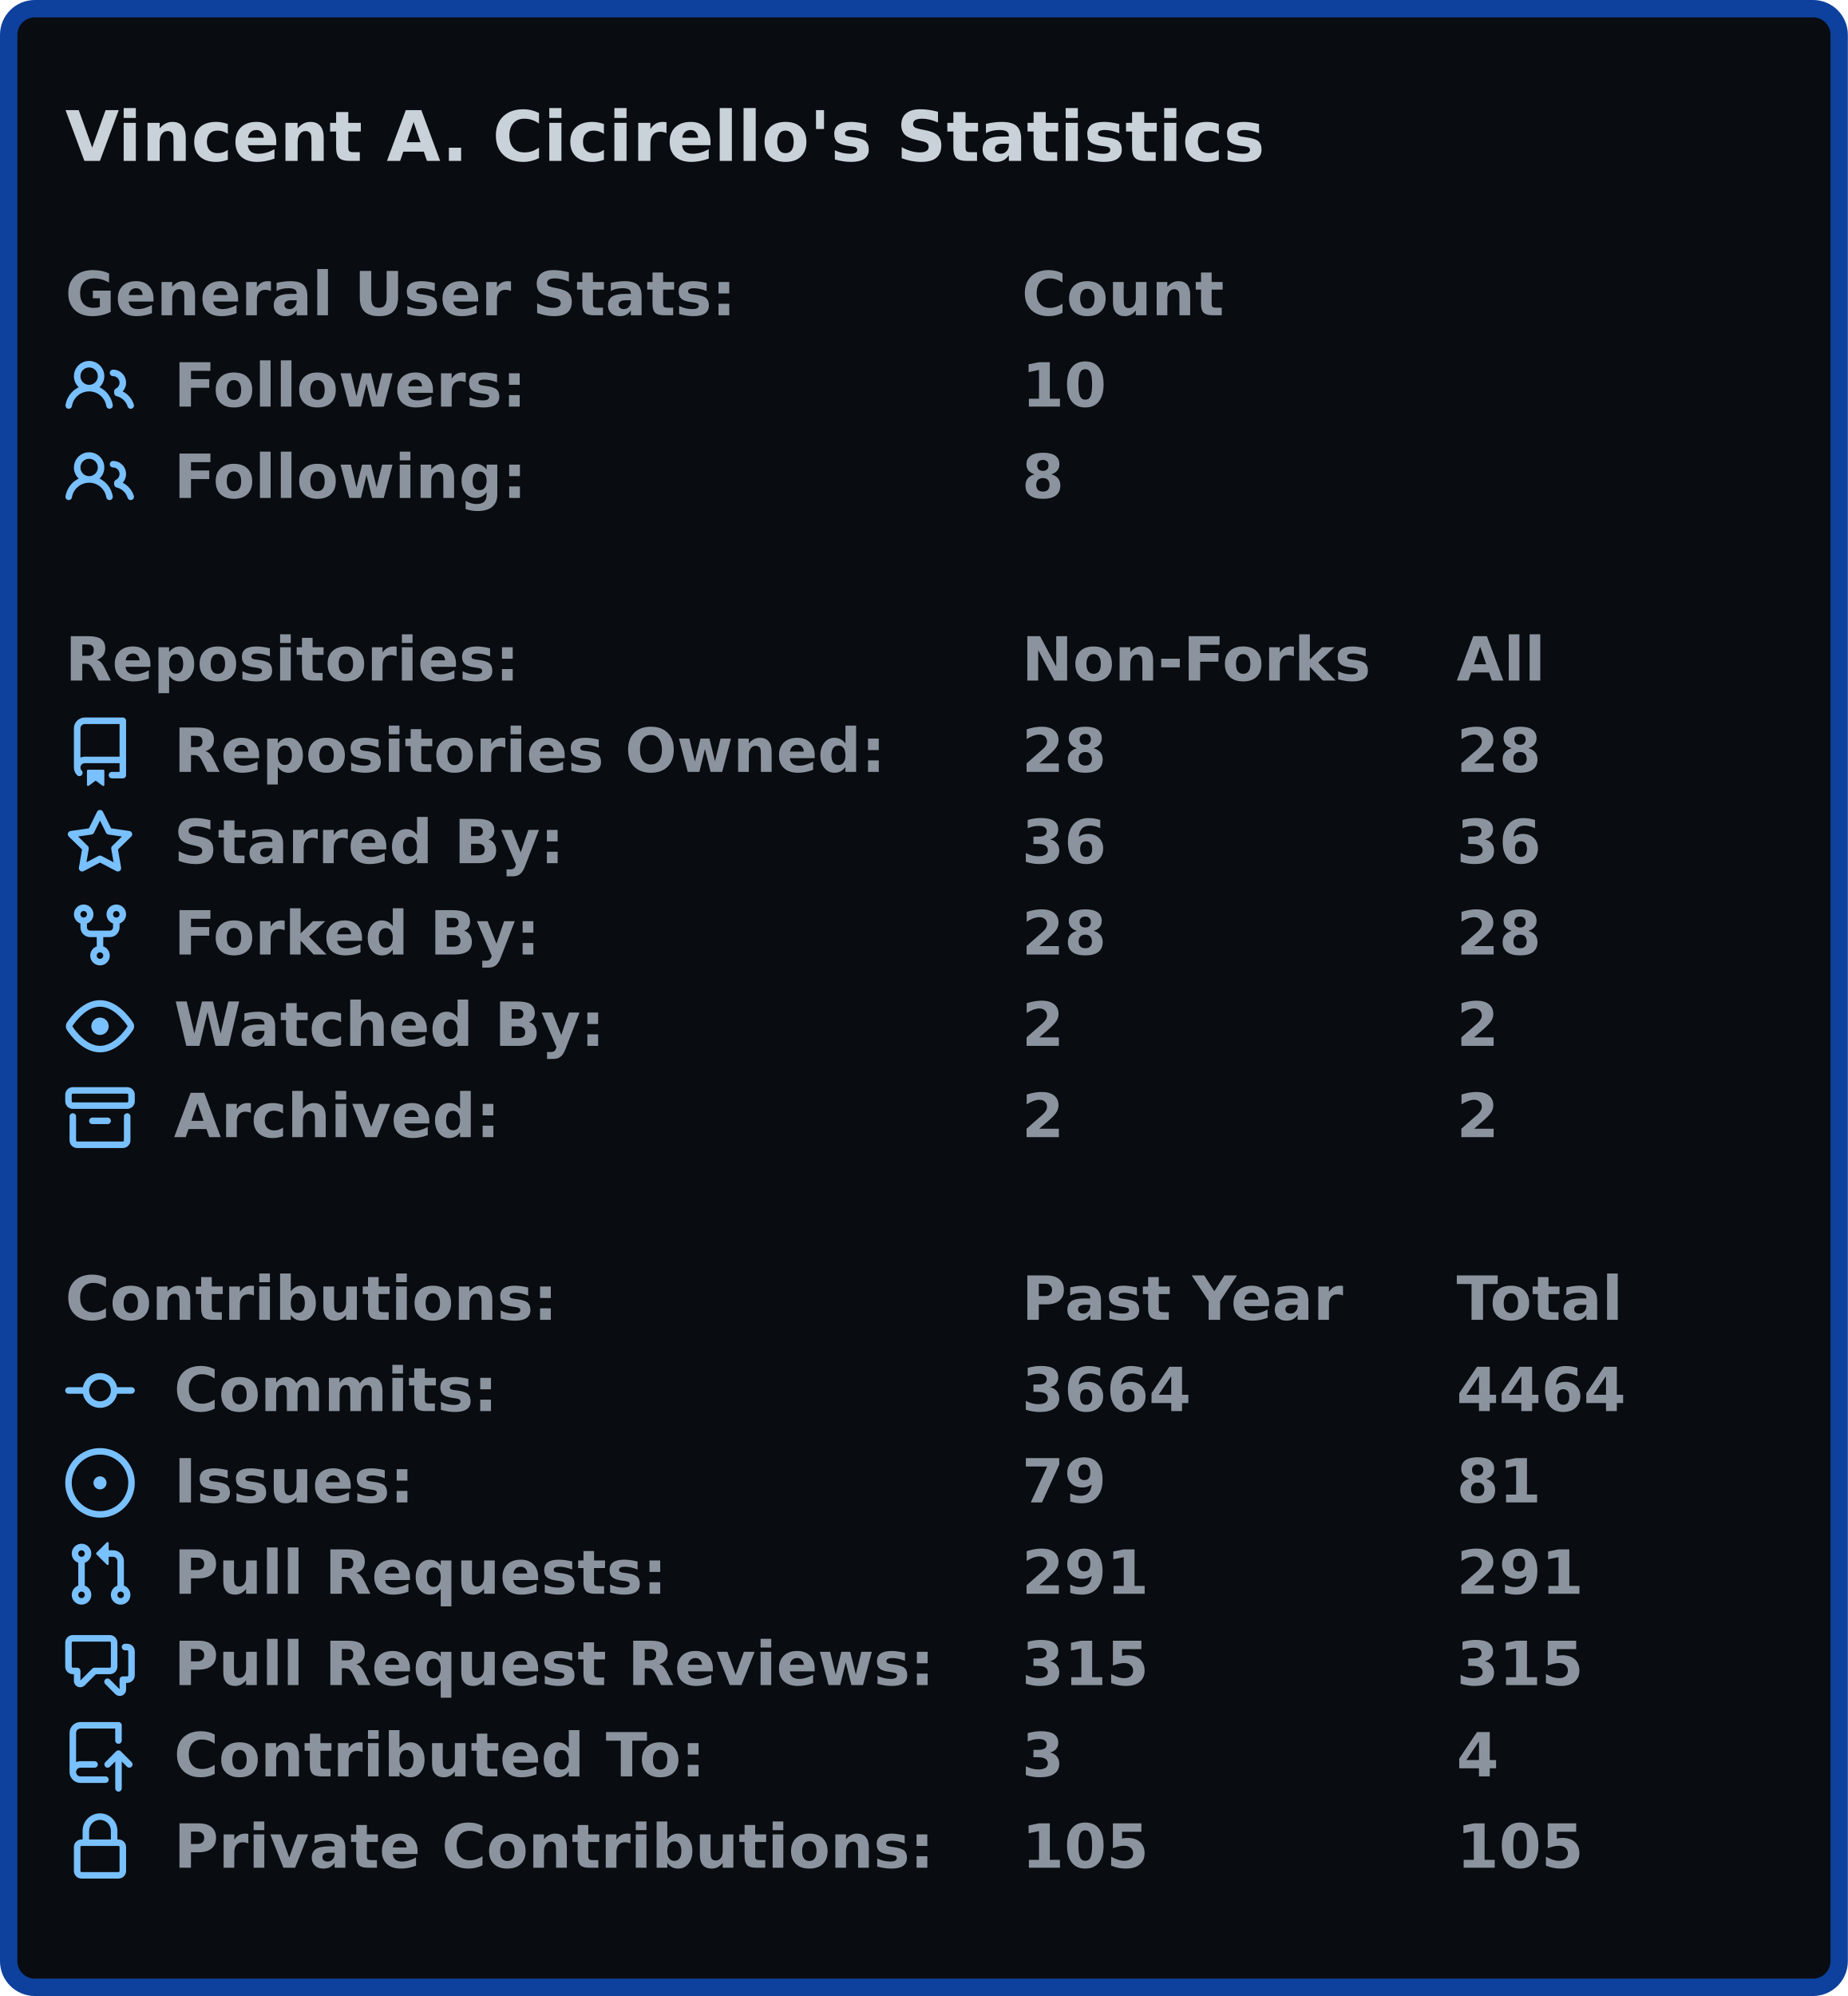
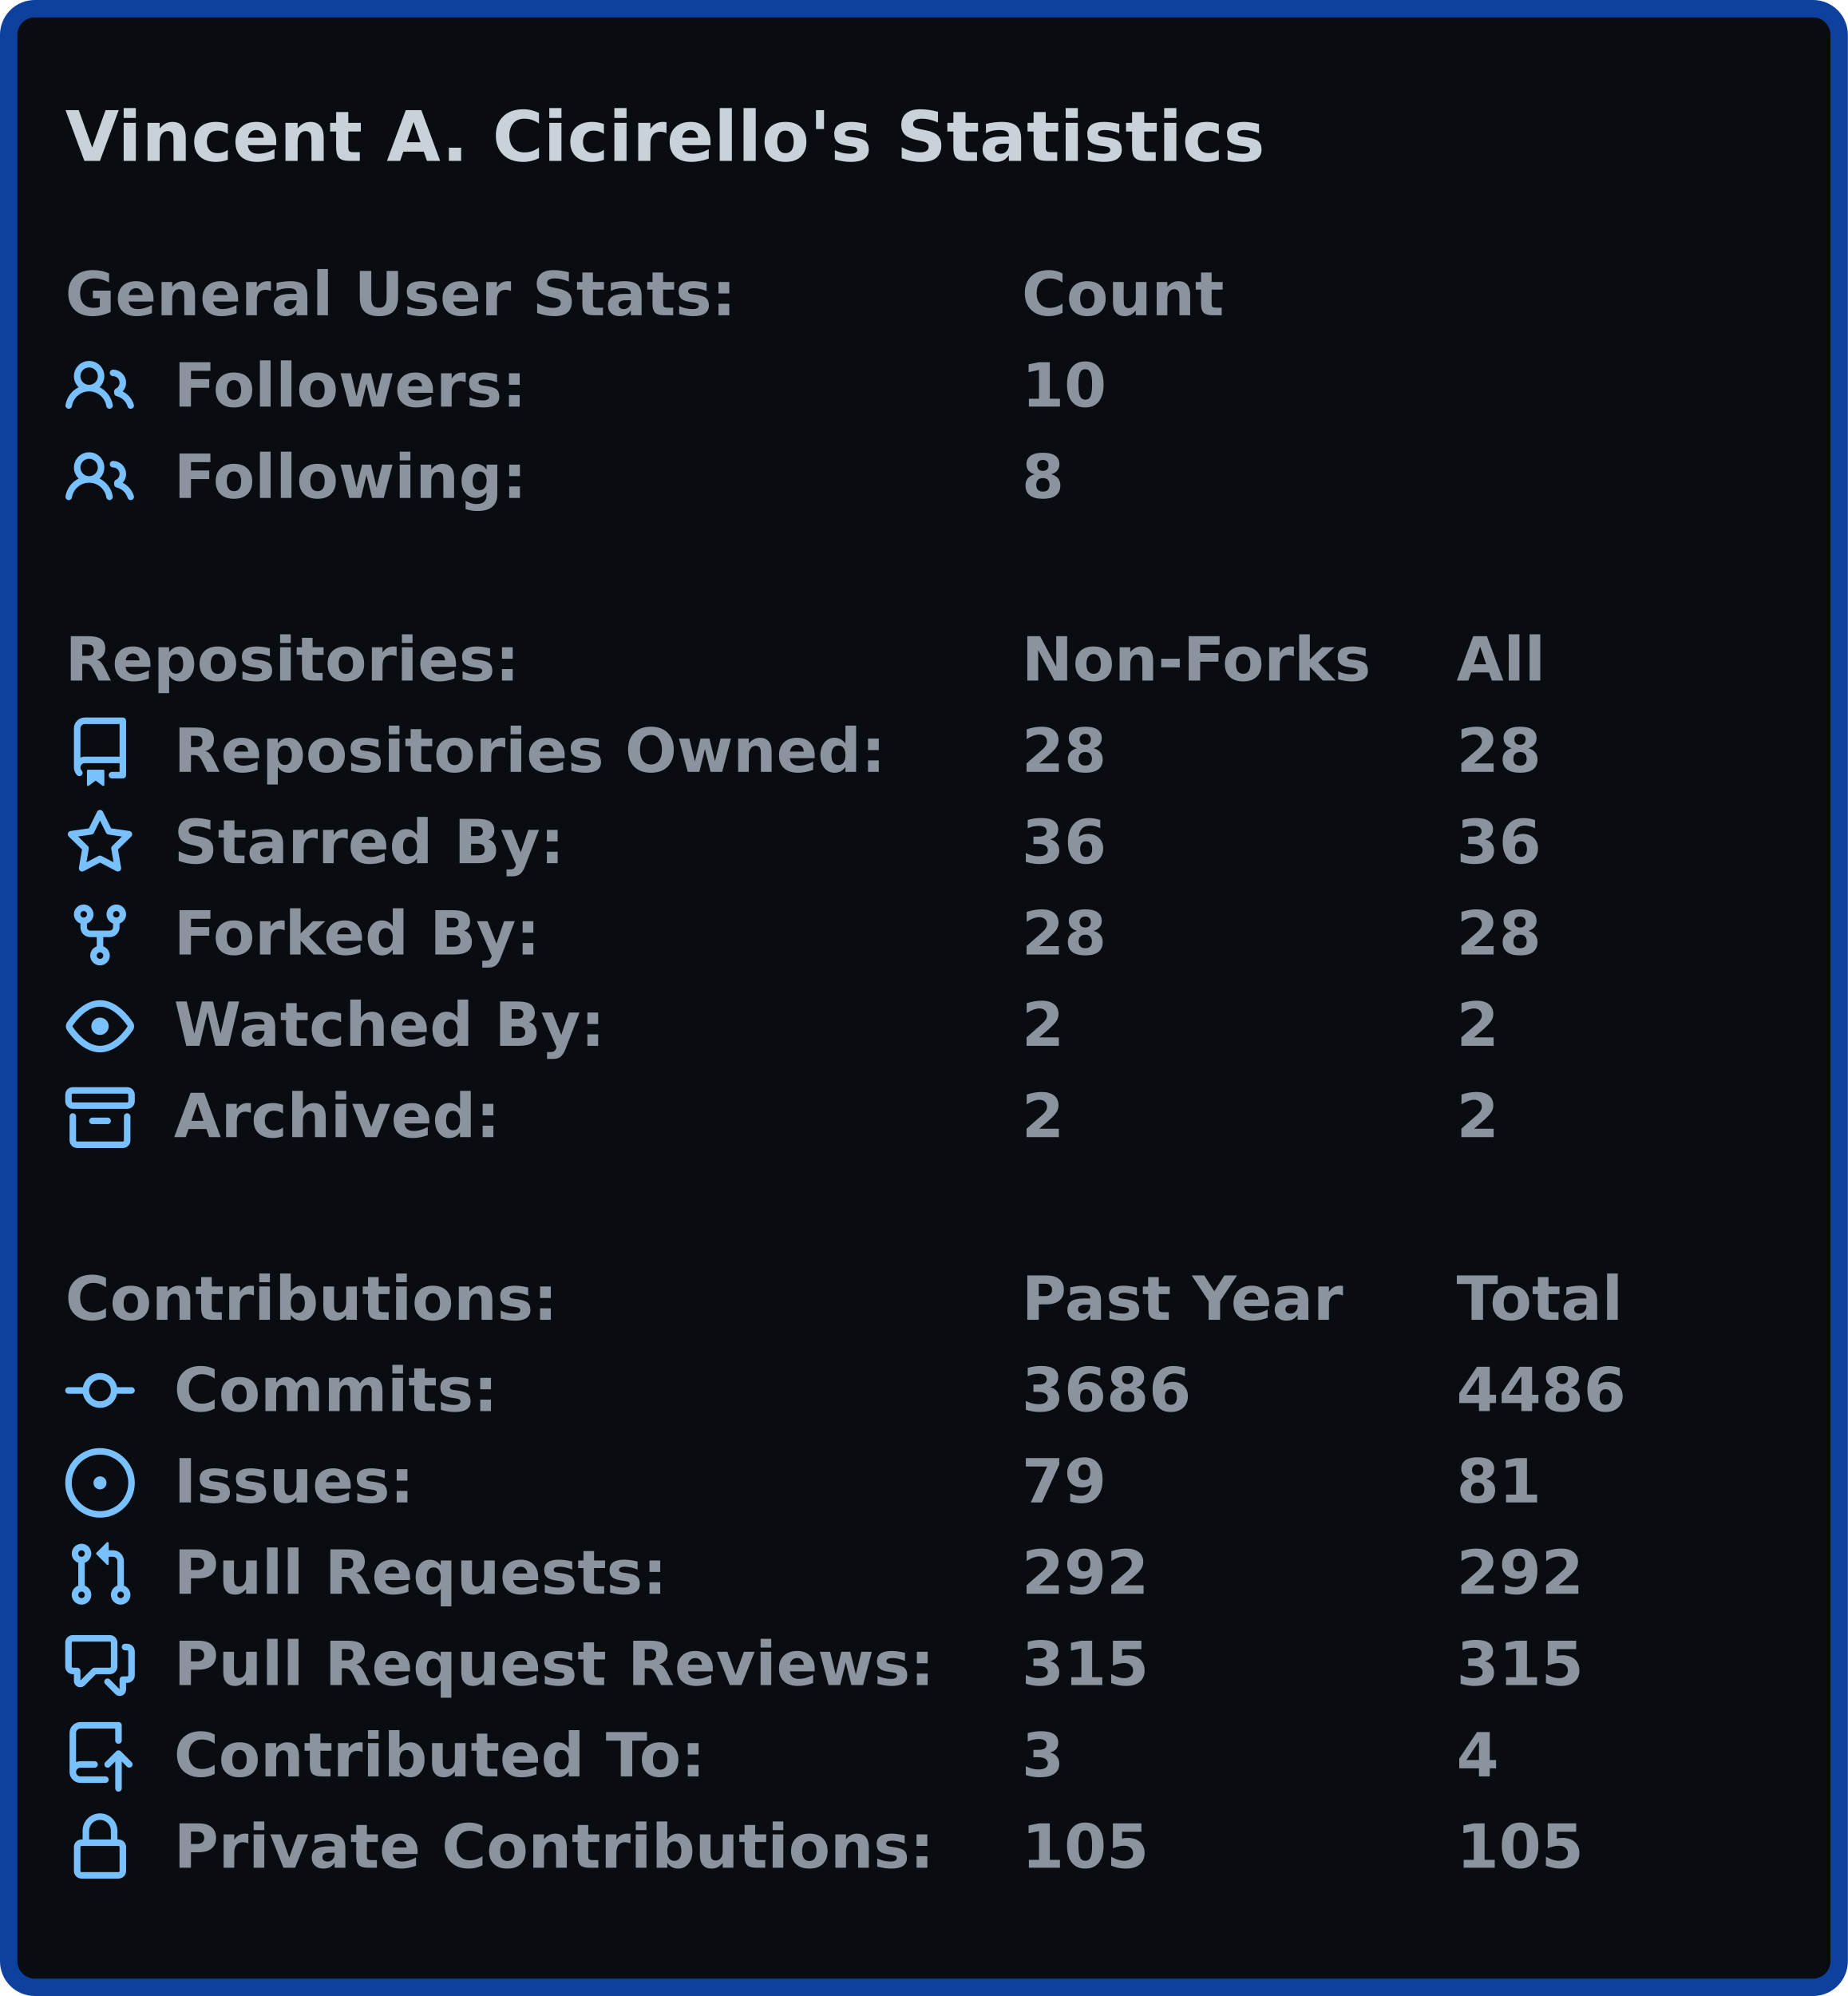
<svg xmlns="http://www.w3.org/2000/svg" width="425" height="459" viewBox="0 0 425 459">
  <rect x="2" y="2" stroke-width="4" rx="6" width="421" height="455" stroke="#0d419d" fill="#090c10" />
  <g font-weight="600" font-family="Verdana,Geneva,DejaVu Sans,sans-serif">
    <text x="15" y="37" font-size="16px" fill="#c9d1d9">Vincent A. Cicirello's Statistics</text>
    <g transform="translate(0, 60)" font-size="14px" fill="#8b949e">
      <g transform="translate(15, 0)">
        <text x="0" y="12.5">General User Stats:</text>
        <text x="220" y="12.5">Count</text>
        <text x="320" y="12.5" />
      </g>
      <g transform="translate(15, 21)">
        <svg viewBox="0 0 16 16" width="16" height="16" fill="#79c0ff">
          <path fill-rule="evenodd" d="M5.5 3.5a2 2 0 100 4 2 2 0 000-4zM2 5.5a3.5 3.5 0 115.898 2.549 5.507 5.507 0 013.034 4.084.75.75 0 11-1.482.235 4.001 4.001 0 00-7.9 0 .75.75 0 01-1.482-.236A5.507 5.507 0 013.102 8.05 3.49 3.49 0 012 5.5zM11 4a.75.75 0 100 1.5 1.5 1.5 0 01.666 2.844.75.75 0 00-.416.672v.352a.75.75 0 00.574.73c1.2.289 2.162 1.2 2.522 2.372a.75.75 0 101.434-.44 5.01 5.01 0 00-2.56-3.012A3 3 0 0011 4z" />
        </svg>
        <text x="25" y="12.5">Followers:</text>
        <text x="220" y="12.5">10</text>
        <text x="320" y="12.5" />
      </g>
      <g transform="translate(15, 42)">
        <svg viewBox="0 0 16 16" width="16" height="16" fill="#79c0ff">
          <path fill-rule="evenodd" d="M5.5 3.5a2 2 0 100 4 2 2 0 000-4zM2 5.5a3.5 3.5 0 115.898 2.549 5.507 5.507 0 013.034 4.084.75.75 0 11-1.482.235 4.001 4.001 0 00-7.9 0 .75.75 0 01-1.482-.236A5.507 5.507 0 013.102 8.05 3.49 3.49 0 012 5.5zM11 4a.75.75 0 100 1.5 1.5 1.5 0 01.666 2.844.75.75 0 00-.416.672v.352a.75.75 0 00.574.73c1.2.289 2.162 1.2 2.522 2.372a.75.75 0 101.434-.44 5.01 5.01 0 00-2.56-3.012A3 3 0 0011 4z" />
        </svg>
        <text x="25" y="12.5">Following:</text>
        <text x="220" y="12.5">8</text>
        <text x="320" y="12.5" />
      </g>
    </g>
    <g transform="translate(0, 144)" font-size="14px" fill="#8b949e">
      <g transform="translate(15, 0)">
        <text x="0" y="12.5">Repositories:</text>
        <text x="220" y="12.5">Non-Forks</text>
        <text x="320" y="12.5">All</text>
      </g>
      <g transform="translate(15, 21)">
        <svg viewBox="0 0 16 16" width="16" height="16" fill="#79c0ff">
          <path fill-rule="evenodd" d="M2 2.5A2.5 2.5 0 014.5 0h8.75a.75.75 0 01.75.75v12.5a.75.75 0 01-.75.75h-2.5a.75.75 0 110-1.5h1.75v-2h-8a1 1 0 00-.714 1.7.75.75 0 01-1.072 1.05A2.495 2.495 0 012 11.5v-9zm10.5-1V9h-8c-.356 0-.694.074-1 .208V2.5a1 1 0 011-1h8zM5 12.25v3.25a.25.25 0 00.4.2l1.45-1.087a.25.25 0 01.3 0L8.6 15.7a.25.25 0 00.4-.2v-3.25a.25.25 0 00-.25-.25h-3.5a.25.25 0 00-.25.25z" />
        </svg>
        <text x="25" y="12.5">Repositories Owned:</text>
        <text x="220" y="12.5">28</text>
        <text x="320" y="12.5">28</text>
      </g>
      <g transform="translate(15, 42)">
        <svg viewBox="0 0 16 16" width="16" height="16" fill="#79c0ff">
          <path fill-rule="evenodd" d="M8 .25a.75.75 0 01.673.418l1.882 3.815 4.21.612a.75.75 0 01.416 1.279l-3.046 2.97.719 4.192a.75.75 0 01-1.088.791L8 12.347l-3.766 1.98a.75.75 0 01-1.088-.79l.72-4.194L.818 6.374a.75.75 0 01.416-1.28l4.21-.611L7.327.668A.75.75 0 018 .25zm0 2.445L6.615 5.5a.75.75 0 01-.564.41l-3.097.45 2.24 2.184a.75.75 0 01.216.664l-.528 3.084 2.769-1.456a.75.75 0 01.698 0l2.77 1.456-.53-3.084a.75.75 0 01.216-.664l2.24-2.183-3.096-.45a.75.75 0 01-.564-.41L8 2.694v.001z" />
        </svg>
        <text x="25" y="12.5">Starred By:</text>
        <text x="220" y="12.5">36</text>
        <text x="320" y="12.5">36</text>
      </g>
      <g transform="translate(15, 63)">
        <svg viewBox="0 0 16 16" width="16" height="16" fill="#79c0ff">
          <path fill-rule="evenodd" d="M5 3.25a.75.75 0 11-1.5 0 .75.75 0 011.5 0zm0 2.122a2.25 2.25 0 10-1.5 0v.878A2.25 2.25 0 005.75 8.5h1.5v2.128a2.251 2.251 0 101.5 0V8.5h1.5a2.25 2.25 0 002.25-2.25v-.878a2.25 2.25 0 10-1.5 0v.878a.75.75 0 01-.75.75h-4.5A.75.75 0 015 6.25v-.878zm3.75 7.378a.75.75 0 11-1.5 0 .75.75 0 011.5 0zm3-8.75a.75.75 0 100-1.5.75.75 0 000 1.5z" />
        </svg>
        <text x="25" y="12.5">Forked By:</text>
        <text x="220" y="12.5">28</text>
        <text x="320" y="12.5">28</text>
      </g>
      <g transform="translate(15, 84)">
        <svg viewBox="0 0 16 16" width="16" height="16" fill="#79c0ff">
          <path fill-rule="evenodd" d="M1.679 7.932c.412-.621 1.242-1.75 2.366-2.717C5.175 4.242 6.527 3.5 8 3.5c1.473 0 2.824.742 3.955 1.715 1.124.967 1.954 2.096 2.366 2.717a.119.119 0 010 .136c-.412.621-1.242 1.75-2.366 2.717C10.825 11.758 9.473 12.5 8 12.5c-1.473 0-2.824-.742-3.955-1.715C2.92 9.818 2.09 8.69 1.679 8.068a.119.119 0 010-.136zM8 2c-1.981 0-3.67.992-4.933 2.078C1.797 5.169.88 6.423.43 7.1a1.619 1.619 0 000 1.798c.45.678 1.367 1.932 2.637 3.024C4.329 13.008 6.019 14 8 14c1.981 0 3.67-.992 4.933-2.078 1.27-1.091 2.187-2.345 2.637-3.023a1.619 1.619 0 000-1.798c-.45-.678-1.367-1.932-2.637-3.023C11.671 2.992 9.981 2 8 2zm0 8a2 2 0 100-4 2 2 0 000 4z" />
        </svg>
        <text x="25" y="12.5">Watched By:</text>
        <text x="220" y="12.5">2</text>
        <text x="320" y="12.5">2</text>
      </g>
      <g transform="translate(15, 105)">
        <svg viewBox="0 0 16 16" width="16" height="16" fill="#79c0ff">
          <path fill-rule="evenodd" d="M1.75 2.5a.25.25 0 00-.25.25v1.5c0 .138.112.25.25.25h12.5a.25.25 0 00.25-.25v-1.5a.25.25 0 00-.25-.25H1.75zM0 2.75C0 1.784.784 1 1.75 1h12.5c.966 0 1.75.784 1.75 1.75v1.5A1.75 1.75 0 0114.25 6H1.75A1.75 1.75 0 010 4.25v-1.5zM1.75 7a.75.75 0 01.75.75v5.5c0 .138.112.25.25.25h10.5a.25.25 0 00.25-.25v-5.5a.75.75 0 111.5 0v5.5A1.75 1.75 0 0113.25 15H2.75A1.75 1.75 0 011 13.25v-5.5A.75.75 0 011.75 7zm4.5 1a.75.75 0 000 1.5h3.5a.75.75 0 100-1.5h-3.5z" />
        </svg>
        <text x="25" y="12.5">Archived:</text>
        <text x="220" y="12.5">2</text>
        <text x="320" y="12.5">2</text>
      </g>
    </g>
    <g transform="translate(0, 291)" font-size="14px" fill="#8b949e">
      <g transform="translate(15, 0)">
        <text x="0" y="12.5">Contributions:</text>
        <text x="220" y="12.5">Past Year</text>
        <text x="320" y="12.5">Total</text>
      </g>
      <g transform="translate(15, 21)">
        <svg viewBox="0 0 16 16" width="16" height="16" fill="#79c0ff">
          <path fill-rule="evenodd" d="M10.5 7.75a2.5 2.5 0 11-5 0 2.5 2.5 0 015 0zm1.43.75a4.002 4.002 0 01-7.86 0H.75a.75.75 0 110-1.5h3.32a4.001 4.001 0 017.86 0h3.32a.75.75 0 110 1.5h-3.32z" />
        </svg>
        <text x="25" y="12.5">Commits:</text>
-         <text x="220" y="12.5">3664</text>
-         <text x="320" y="12.5">4464</text>
+         <text x="220" y="12.5">3686</text>
+         <text x="320" y="12.5">4486</text>
      </g>
      <g transform="translate(15, 42)">
        <svg viewBox="0 0 16 16" width="16" height="16" fill="#79c0ff">
          <path d="M8 9.5a1.5 1.5 0 100-3 1.5 1.5 0 000 3z" />
          <path fill-rule="evenodd" d="M8 0a8 8 0 100 16A8 8 0 008 0zM1.5 8a6.5 6.5 0 1113 0 6.5 6.5 0 01-13 0z" />
        </svg>
        <text x="25" y="12.5">Issues:</text>
        <text x="220" y="12.5">79</text>
        <text x="320" y="12.5">81</text>
      </g>
      <g transform="translate(15, 63)">
        <svg viewBox="0 0 16 16" width="16" height="16" fill="#79c0ff">
          <path fill-rule="evenodd" d="M7.177 3.073L9.573.677A.25.25 0 0110 .854v4.792a.25.25 0 01-.427.177L7.177 3.427a.25.25 0 010-.354zM3.75 2.5a.75.75 0 100 1.5.75.75 0 000-1.5zm-2.25.75a2.25 2.25 0 113 2.122v5.256a2.251 2.251 0 11-1.5 0V5.372A2.25 2.25 0 011.5 3.25zM11 2.5h-1V4h1a1 1 0 011 1v5.628a2.251 2.251 0 101.5 0V5A2.5 2.5 0 0011 2.5zm1 10.25a.75.75 0 111.5 0 .75.75 0 01-1.5 0zM3.75 12a.75.75 0 100 1.5.75.75 0 000-1.5z" />
        </svg>
        <text x="25" y="12.5">Pull Requests:</text>
-         <text x="220" y="12.5">291</text>
-         <text x="320" y="12.5">291</text>
+         <text x="220" y="12.5">292</text>
+         <text x="320" y="12.5">292</text>
      </g>
      <g transform="translate(15, 84)">
        <svg viewBox="0 0 16 16" width="16" height="16" fill="#79c0ff">
          <path fill-rule="evenodd" d="M1.5 2.75a.25.25 0 01.25-.25h8.5a.25.25 0 01.25.25v5.5a.25.25 0 01-.25.25h-3.5a.75.75 0 00-.53.22L3.5 11.44V9.25a.75.75 0 00-.75-.75h-1a.25.25 0 01-.25-.25v-5.5zM1.75 1A1.75 1.75 0 000 2.75v5.5C0 9.216.784 10 1.75 10H2v1.543a1.457 1.457 0 002.487 1.03L7.061 10h3.189A1.75 1.75 0 0012 8.25v-5.5A1.75 1.75 0 0010.25 1h-8.5zM14.5 4.75a.25.25 0 00-.25-.25h-.5a.75.75 0 110-1.5h.5c.966 0 1.75.784 1.75 1.75v5.5A1.75 1.75 0 0114.25 12H14v1.543a1.457 1.457 0 01-2.487 1.03L9.22 12.28a.75.75 0 111.06-1.06l2.22 2.22v-2.19a.75.75 0 01.75-.75h1a.25.25 0 00.25-.25v-5.5z" />
        </svg>
        <text x="25" y="12.5">Pull Request Reviews:</text>
        <text x="220" y="12.5">315</text>
        <text x="320" y="12.5">315</text>
      </g>
      <g transform="translate(15, 105)">
        <svg viewBox="0 0 16 16" width="16" height="16" fill="#79c0ff">
          <path fill-rule="evenodd" d="M1 2.5A2.5 2.5 0 013.5 0h8.75a.75.75 0 01.75.75v3.5a.75.75 0 01-1.5 0V1.5h-8a1 1 0 00-1 1v6.708A2.492 2.492 0 013.5 9h3.25a.75.75 0 010 1.5H3.5a1 1 0 100 2h5.75a.75.75 0 010 1.5H3.5A2.5 2.5 0 011 11.5v-9zm13.23 7.79a.75.75 0 001.06-1.06l-2.505-2.505a.75.75 0 00-1.06 0L9.22 9.229a.75.75 0 001.06 1.061l1.225-1.224v6.184a.75.75 0 001.5 0V9.066l1.224 1.224z" />
        </svg>
        <text x="25" y="12.5">Contributed To:</text>
        <text x="220" y="12.5">3</text>
        <text x="320" y="12.5">4</text>
      </g>
      <g transform="translate(15, 126)">
        <svg viewBox="0 0 16 16" width="16" height="16" fill="#79c0ff">
          <path fill-rule="evenodd" d="M4 4v2h-.25A1.75 1.75 0 002 7.75v5.5c0 .966.784 1.75 1.75 1.75h8.5A1.75 1.75 0 0014 13.25v-5.5A1.75 1.75 0 0012.25 6H12V4a4 4 0 10-8 0zm6.5 2V4a2.5 2.5 0 00-5 0v2h5zM12 7.5h.25a.25.25 0 01.25.25v5.5a.25.25 0 01-.25.25h-8.5a.25.25 0 01-.25-.25v-5.5a.25.25 0 01.25-.25H12z" />
        </svg>
        <text x="25" y="12.5">Private Contributions:</text>
        <text x="220" y="12.5">105</text>
        <text x="320" y="12.5">105</text>
      </g>
    </g>
  </g>
</svg>
